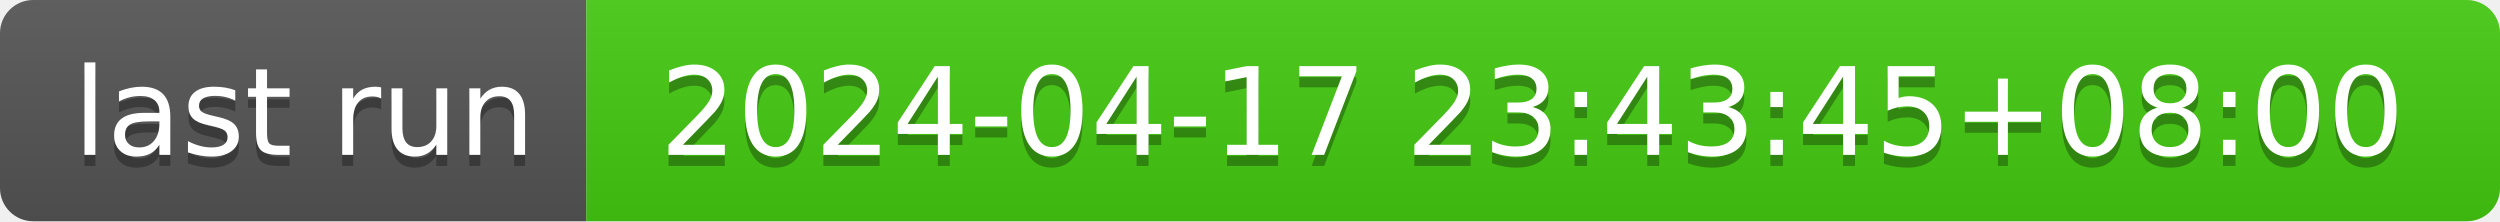
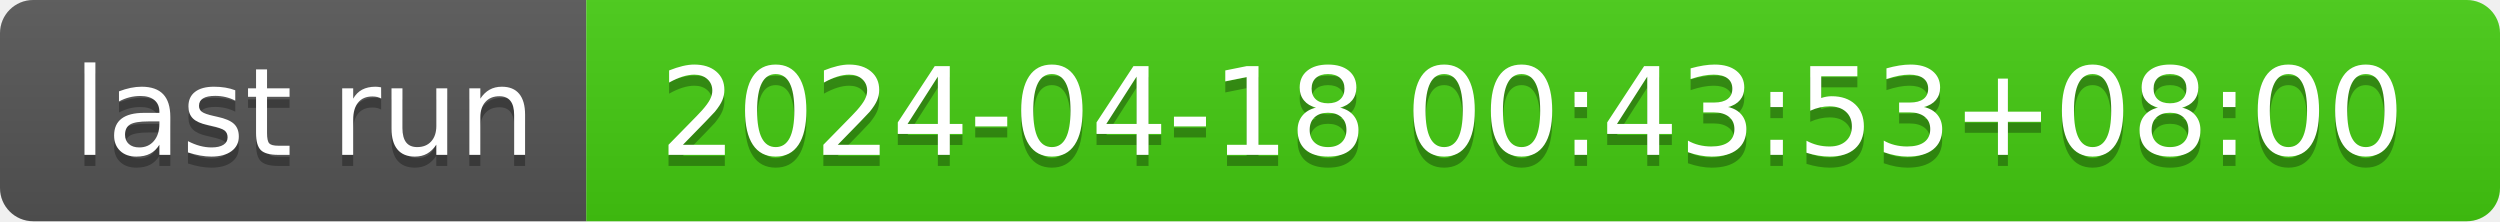
- <svg xmlns="http://www.w3.org/2000/svg" width="226" height="20" role="img" aria-label="last run: 2024-04-17 23:43:45+08:00">
+ <svg xmlns="http://www.w3.org/2000/svg" width="226" height="20" role="img" aria-label="last run: 2024-04-18 00:43:53+08:00">
  <linearGradient id="s" x2="0" y2="100%">
    <stop offset="0" stop-color="#bbb" stop-opacity=".1" />
    <stop offset="1" stop-opacity=".1" />
  </linearGradient>
  <clipPath id="r">
    <rect width="226" height="20" rx="3" fill="#fff" />
  </clipPath>
  <g clip-path="url(#r)">
    <rect width="53" height="20" fill="#555" />
    <rect x="53" width="173" height="20" fill="#4c1" />
    <rect width="226" height="20" fill="url(#s)" />
  </g>
  <g fill="#fff" text-anchor="middle" font-family="Verdana,Geneva,DejaVu Sans,sans-serif" text-rendering="geometricPrecision" font-size="110">
    <text aria-hidden="true" x="275" y="150" fill="#010101" fill-opacity=".3" transform="scale(.1)" textLength="430">last run</text>
    <text x="275" y="140" transform="scale(.1)" fill="#fff" textLength="430">last run</text>
-     <text aria-hidden="true" x="1385" y="150" fill="#010101" fill-opacity=".3" transform="scale(.1)" textLength="1630">2024-04-17 23:43:45+08:00</text>
-     <text x="1385" y="140" transform="scale(.1)" fill="#fff" textLength="1630">2024-04-17 23:43:45+08:00</text>
+     <text aria-hidden="true" x="1385" y="150" fill="#010101" fill-opacity=".3" transform="scale(.1)" textLength="1630">2024-04-18 00:43:53+08:00</text>
+     <text x="1385" y="140" transform="scale(.1)" fill="#fff" textLength="1630">2024-04-18 00:43:53+08:00</text>
  </g>
</svg>
